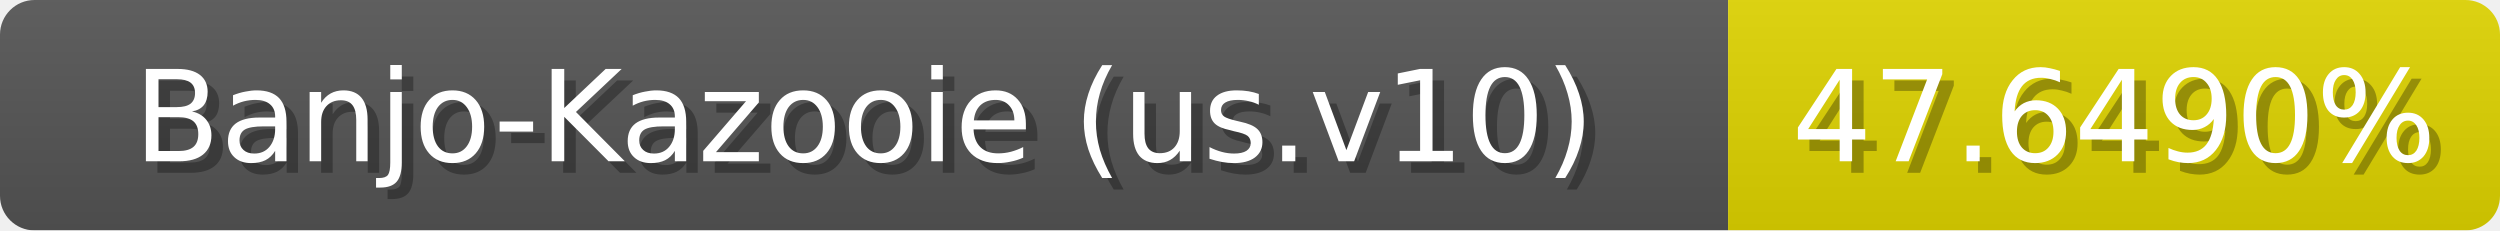
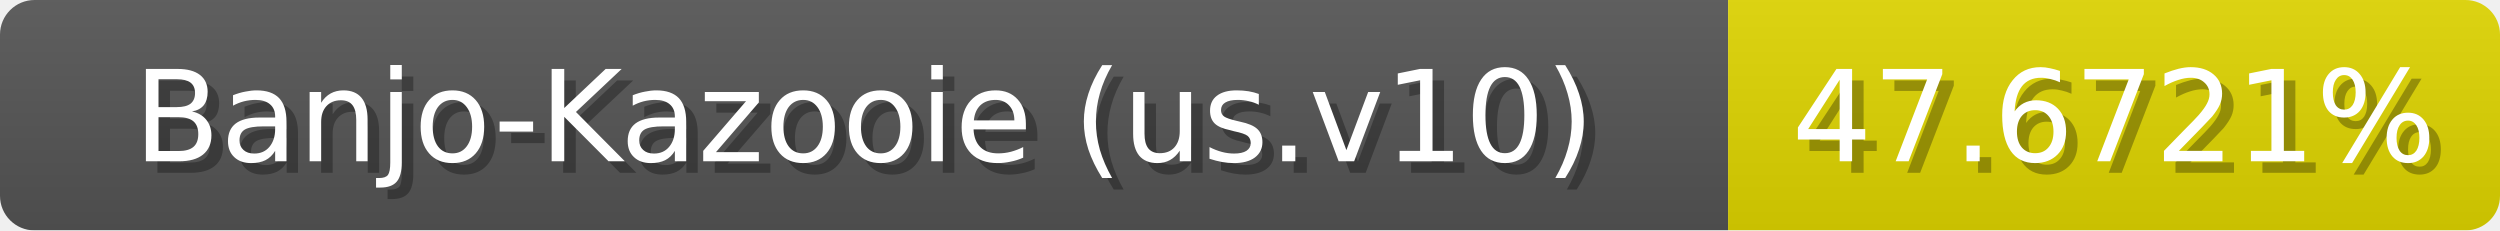
<svg xmlns="http://www.w3.org/2000/svg" width="217" height="20">
  <linearGradient id="b" x2="0" y2="100%">
    <stop offset="0" stop-color="#bbb" stop-opacity=".1" />
    <stop offset="1" stop-opacity=".1" />
  </linearGradient>
  <mask id="anybadge_1">
    <rect width="217" height="20" rx="3" fill="#fff" />
  </mask>
  <g mask="url(#anybadge_1)">
    <path fill="#555" d="M0 0h150v20H0z" />
-     <path fill="#e0d500" d="M150 0h67v20H150z" />
+     <path fill="#e0d600" d="M150 0h67v20H150z" />
    <path fill="url(#b)" d="M0 0h217v20H0z" />
  </g>
  <g fill="#fff" text-anchor="middle" font-family="DejaVu Sans,Verdana,Geneva,sans-serif" font-size="11">
    <text x="76.0" y="15" fill="#010101" fill-opacity=".3">Banjo-Kazooie (us.v10)</text>
    <text x="75.0" y="14">Banjo-Kazooie (us.v10)</text>
  </g>
  <g fill="#fff" text-anchor="middle" font-family="DejaVu Sans,Verdana,Geneva,sans-serif" font-size="11">
-     <text x="184.5" y="15" fill="#010101" fill-opacity=".3">47.6490%</text>
-     <text x="183.5" y="14">47.6490%</text>
+     <text x="184.5" y="15" fill="#010101" fill-opacity=".3">47.6721%</text>
+     <text x="183.5" y="14">47.6721%</text>
  </g>
</svg>
